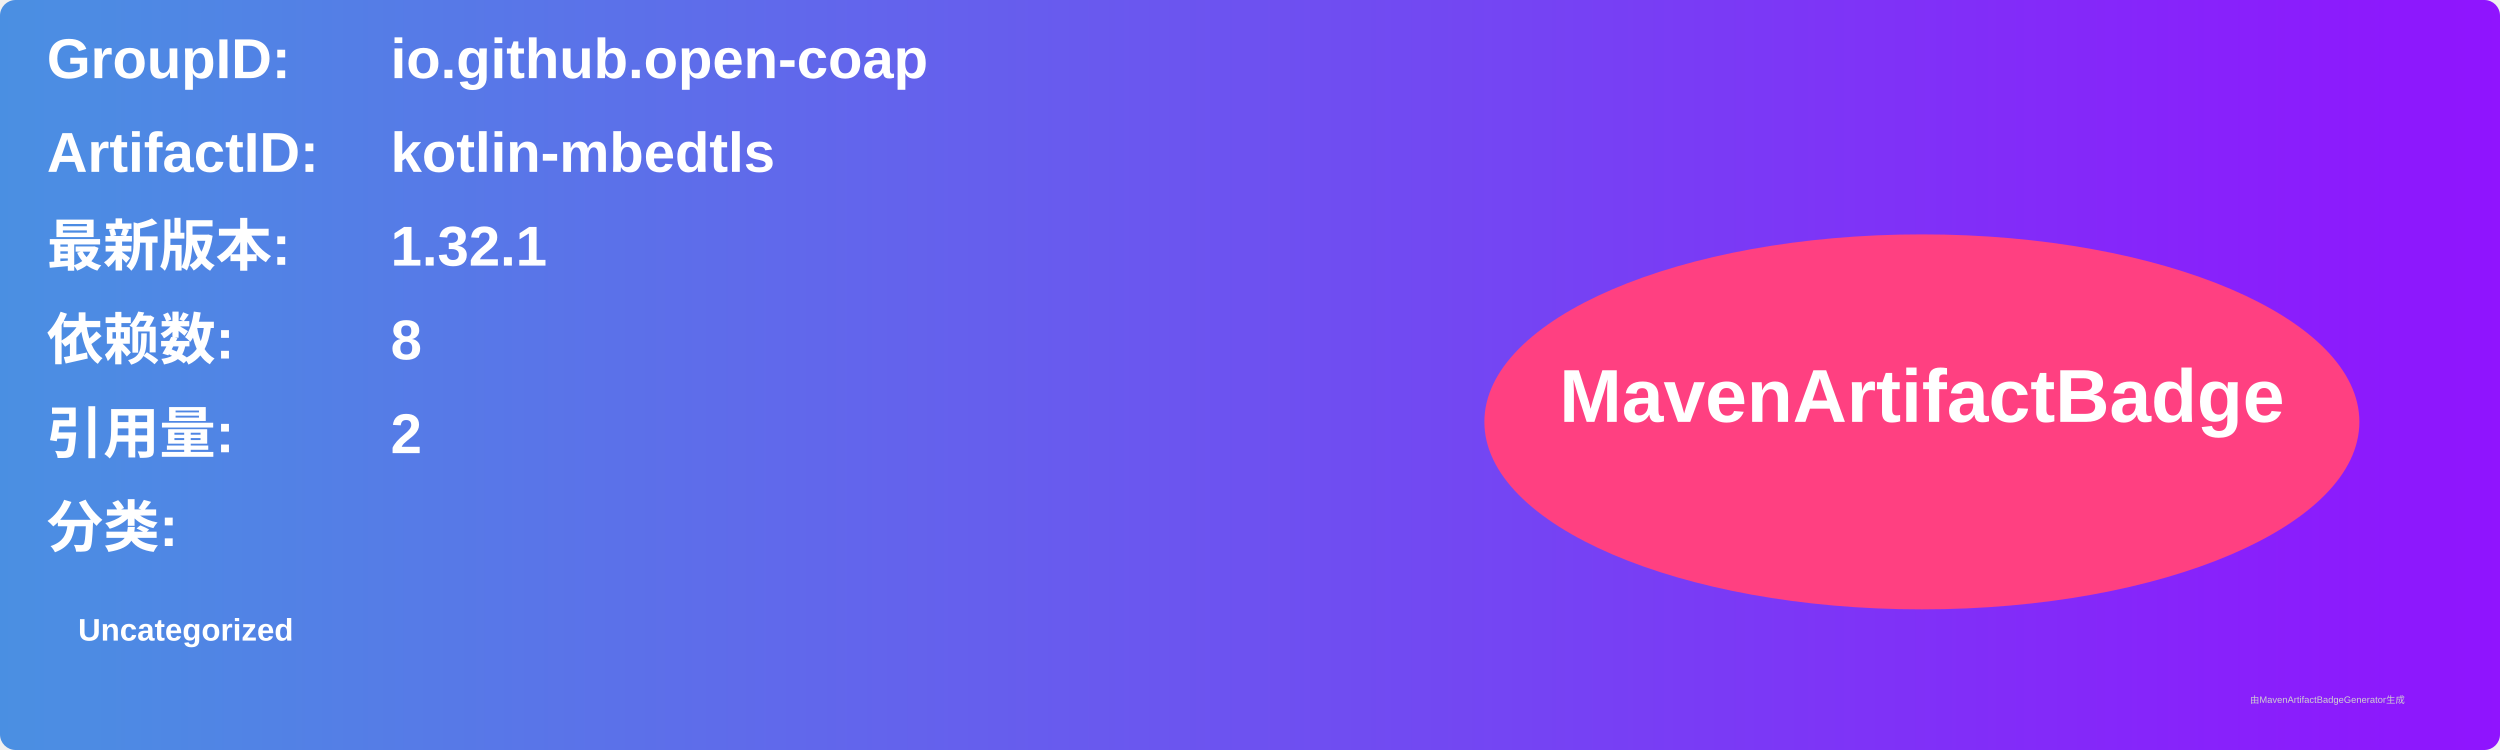
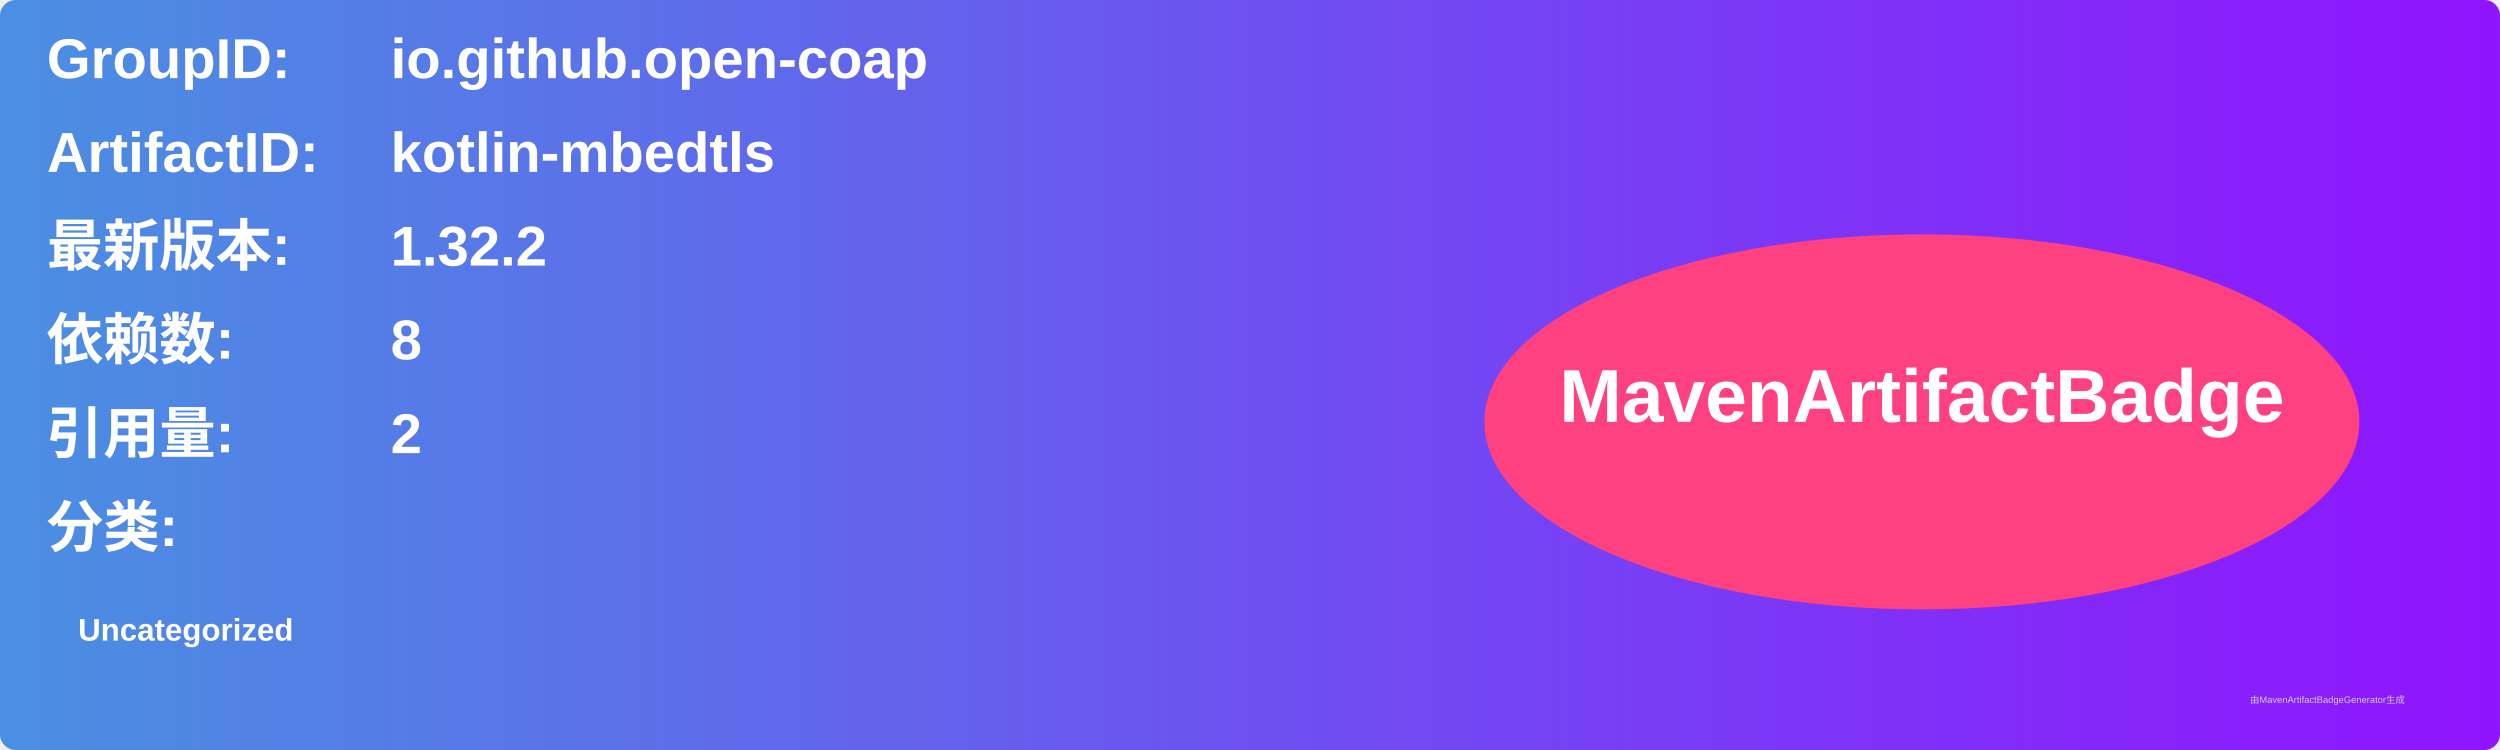
<svg xmlns="http://www.w3.org/2000/svg" width="800" height="240" viewBox="0 0 800 240">
  <linearGradient id="grad" x1="0%" y1="0%" x2="100%" y2="0%">
    <stop offset="0%" stop-color="#4a90e2" />
    <stop offset="100%" stop-color="#9013fe" />
  </linearGradient>
  <rect width="100%" height="100%" rx="5" ry="5" fill="url(#grad)" />
  <g transform="translate(15, 15)">
    <text x="0" y="10" font-family="Arial" font-size="18" fill="white" font-weight="bold" width="260">GroupID:</text>
    <text x="110" y="10" font-family="Arial" font-size="18" fill="white" font-weight="bold" width="460">io.github.open-coap</text>
    <text x="0" y="40" font-family="Arial" font-size="18" fill="white" font-weight="bold" width="260">ArtifactID:</text>
    <text x="110" y="40" font-family="Arial" font-size="18" fill="white" font-weight="bold" width="460">kotlin-mbedtls</text>
    <text x="0" y="70" font-family="Arial" font-size="18" fill="white" font-weight="bold">最新版本:</text>
    <text x="110" y="70" font-family="Arial" font-size="18" fill="white" font-weight="bold">
-       <tspan font-weight="bold">1.32.1</tspan>
+       <tspan font-weight="bold">1.32.2</tspan>
    </text>
    <text x="0" y="100" font-family="Arial" font-size="18" fill="white" font-weight="bold">依赖数: </text>
    <text x="110" y="100" font-family="Arial" font-size="18" fill="white">
      <tspan font-weight="bold">8</tspan>
    </text>
    <text x="0" y="130" font-family="Arial" font-size="18" fill="white" font-weight="bold">引用量: </text>
    <text x="110" y="130" font-family="Arial" font-size="18" fill="white">
      <tspan font-weight="bold">2</tspan>
    </text>
    <text x="0" y="160" font-family="Arial" font-size="18" fill="white" font-weight="bold">分类:</text>
    <text x="10" y="190" font-family="Arial" font-size="10" fill="white">
      <tspan font-weight="bold">Uncategorized</tspan>
    </text>
    <ellipse cx="600" cy="120" rx="140" ry="60" fill="#ff4081" />
    <text x="600" y="120" text-anchor="middle" font-family="Arial" font-size="24" fill="white" font-weight="bold">MavenArtifactBadge</text>
  </g>
  <text x="720" y="225" font-family="Arial" font-size="3" fill="#d0d0d0">由MavenArtifactBadgeGenerator生成</text>
</svg>
